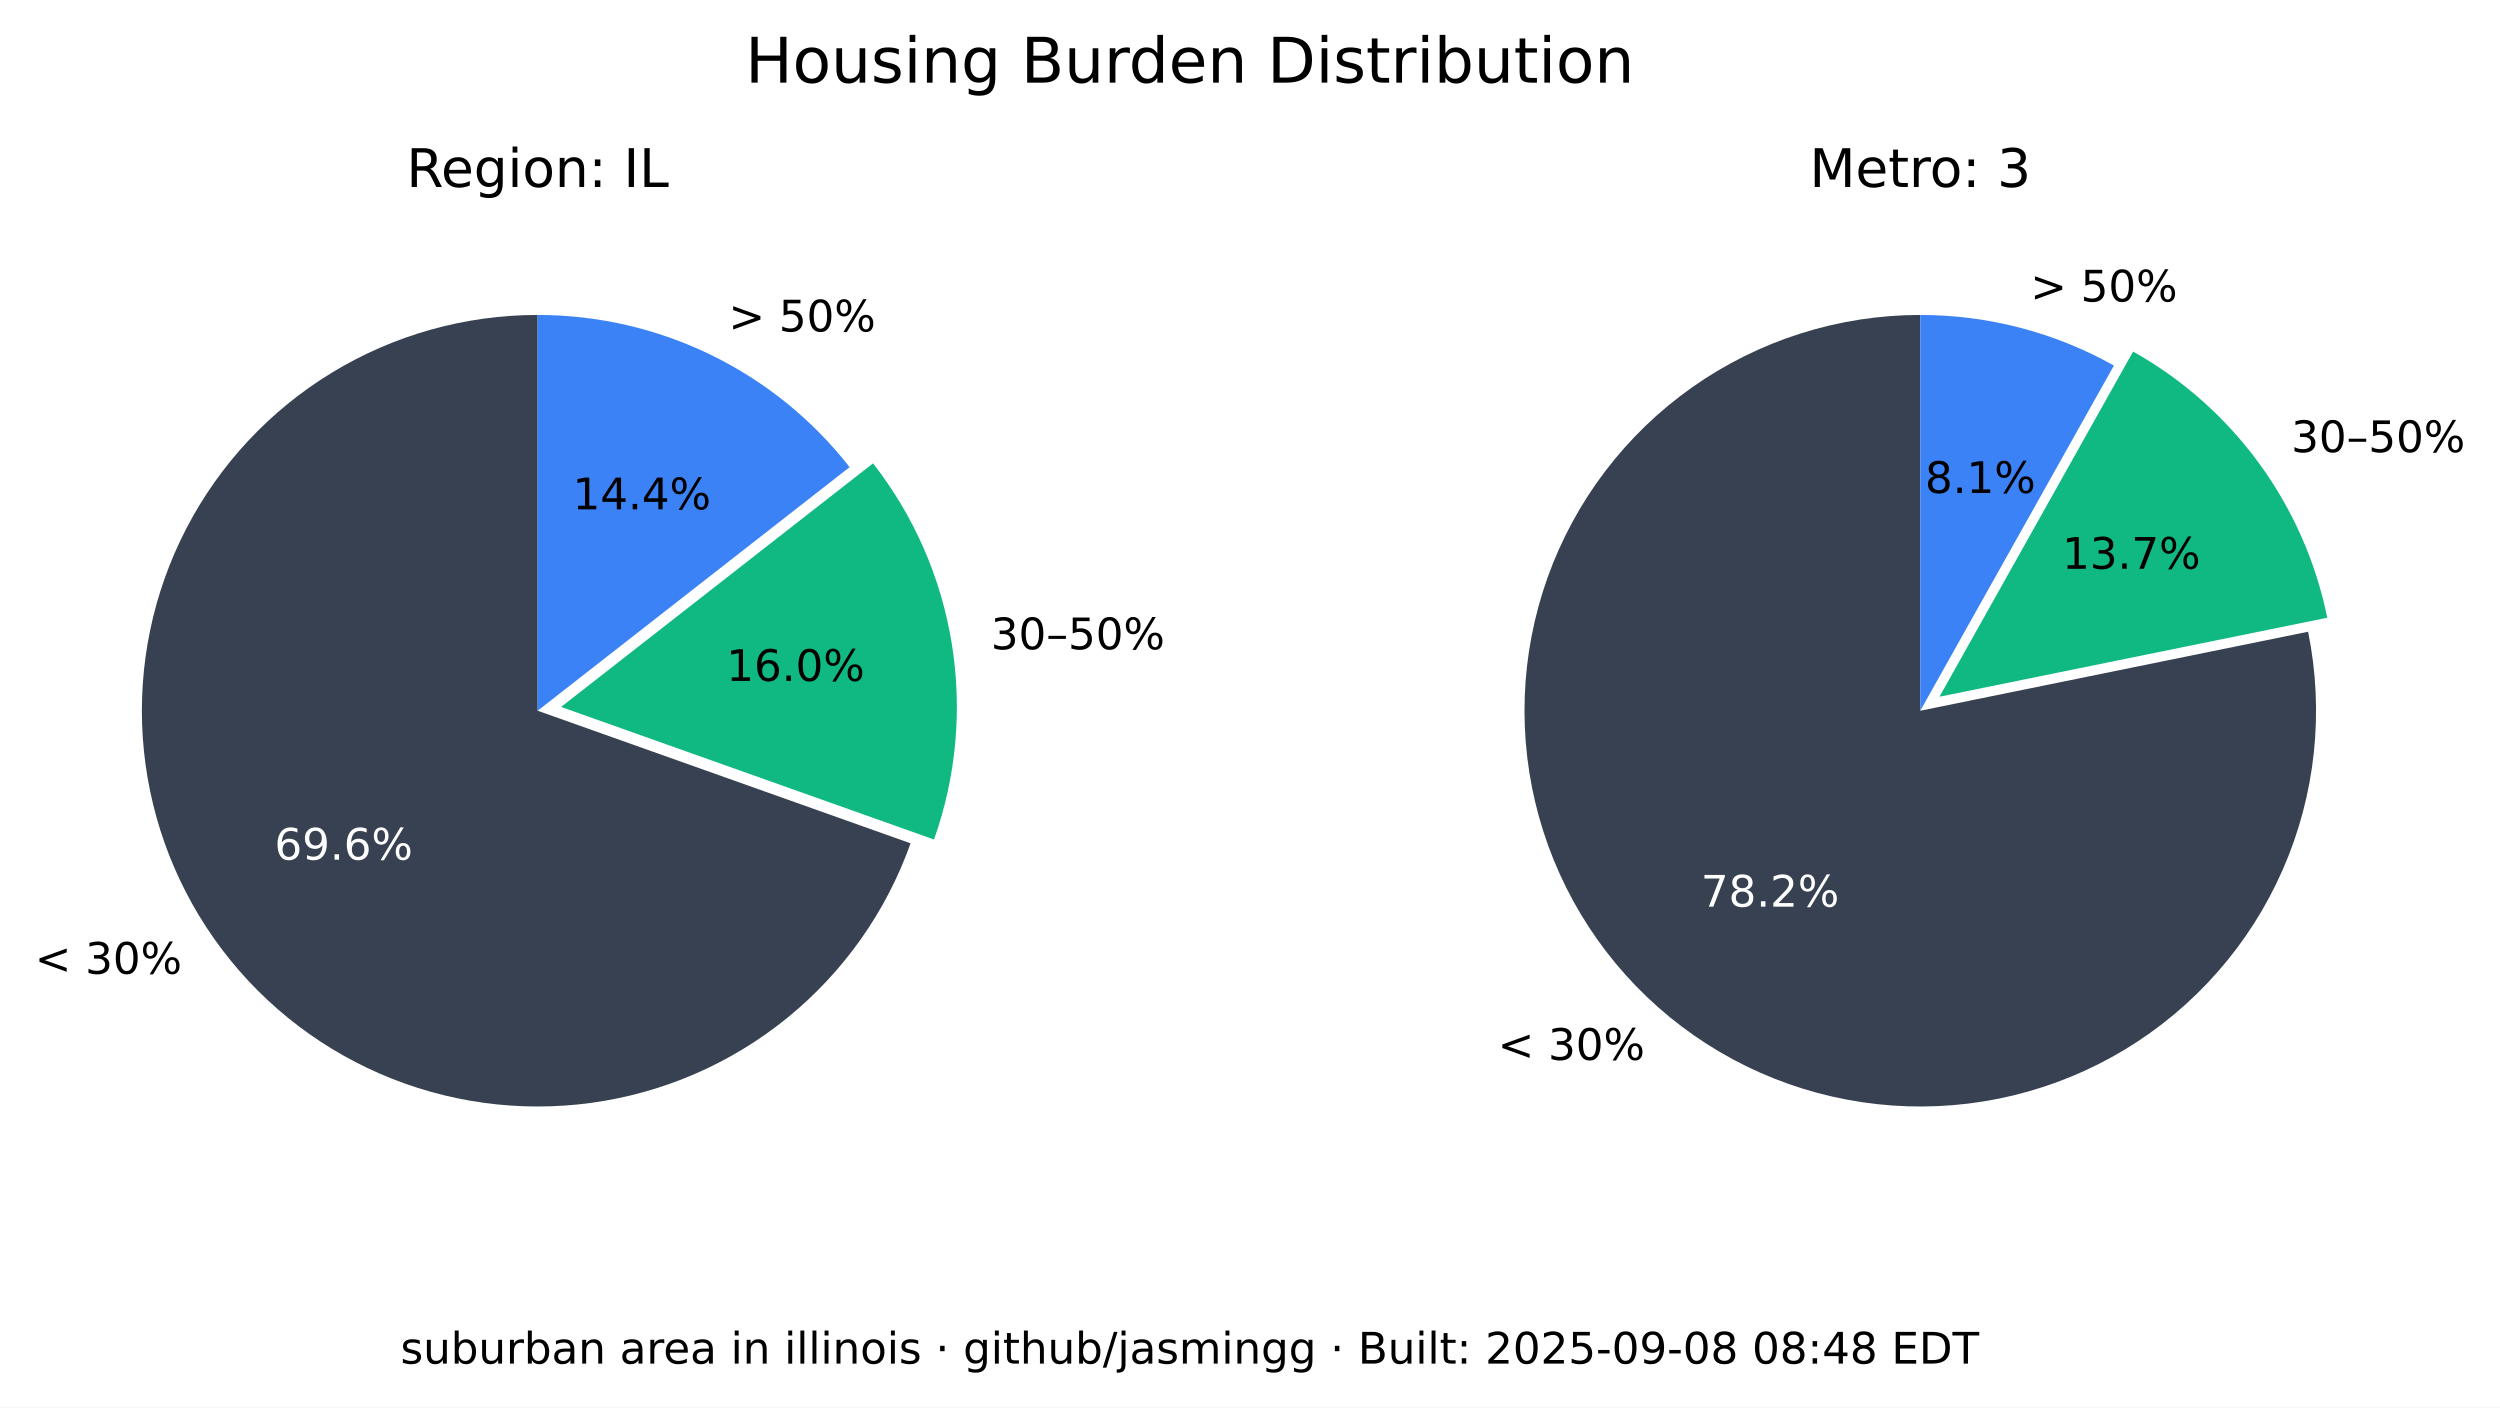
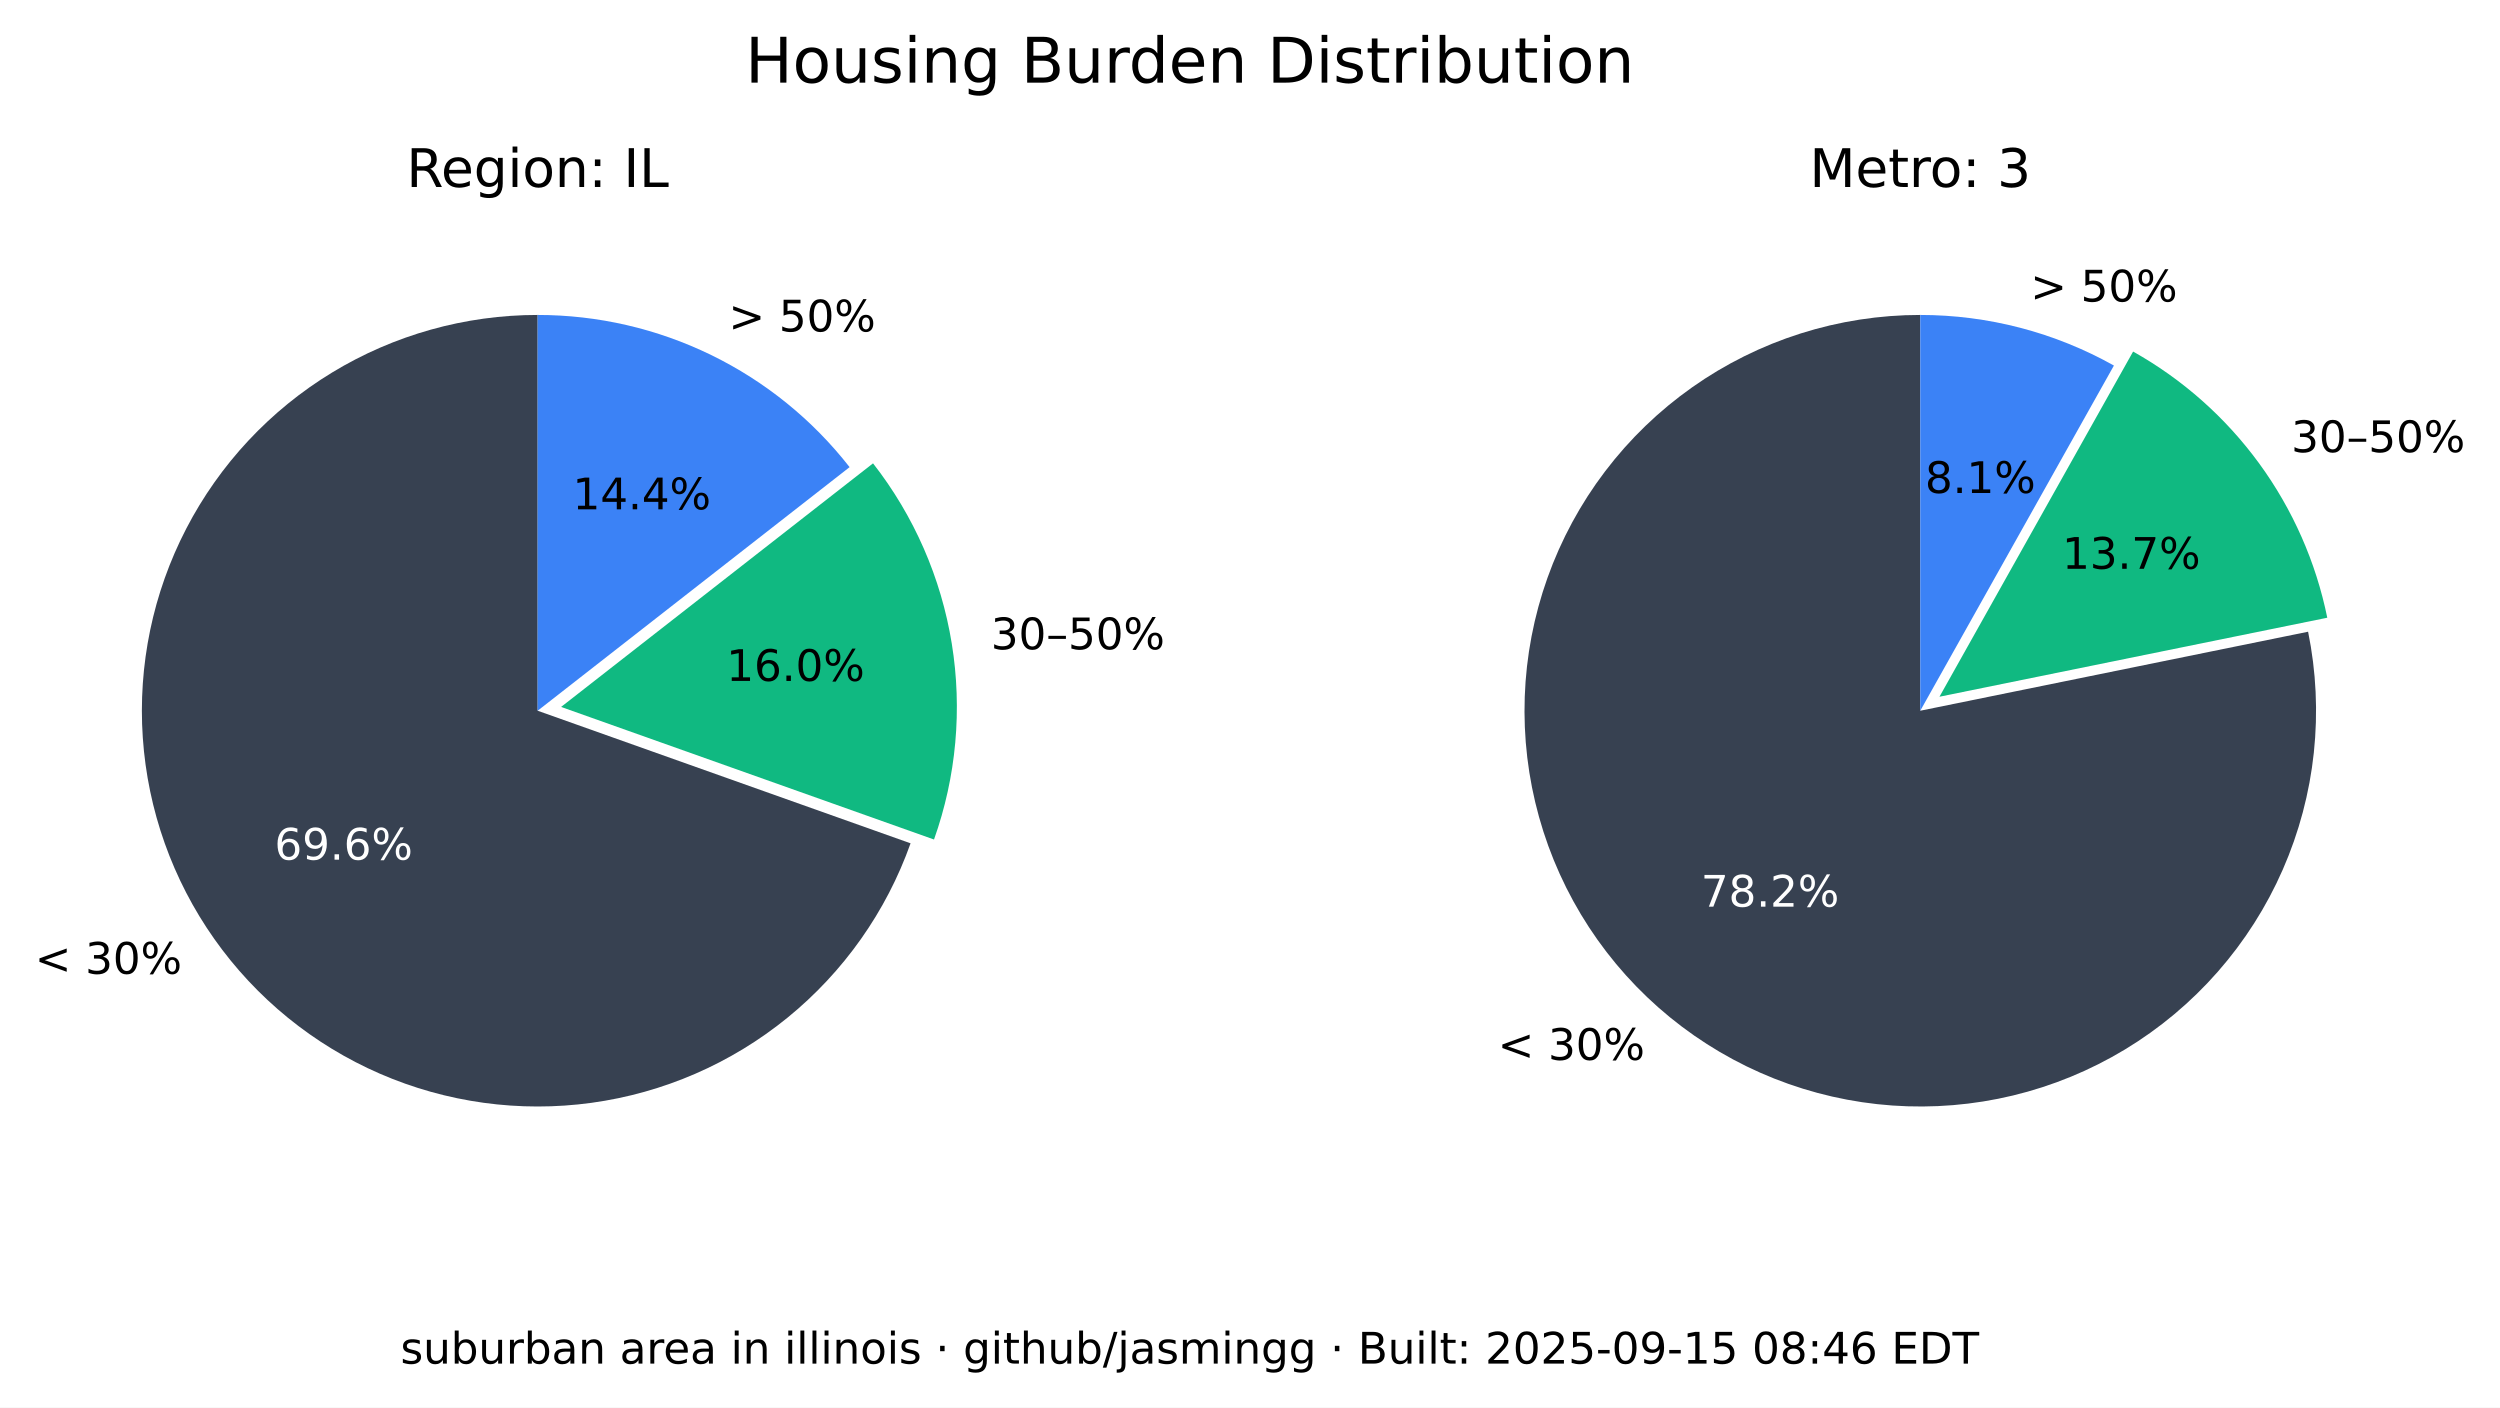
<svg xmlns="http://www.w3.org/2000/svg" xmlns:xlink="http://www.w3.org/1999/xlink" width="516.653pt" height="290.88pt" viewBox="0 0 516.653 290.88" version="1.1">
  <defs>
    <style type="text/css">*{stroke-linejoin: round; stroke-linecap: butt}</style>
  </defs>
  <g id="figure_1">
    <g id="patch_1">
      <path d="M 0 290.88  L 516.653 290.88  L 516.653 0  L 0 0  z " style="fill: #ffffff" />
    </g>
    <g id="axes_1">
      <g id="patch_2">
        <path d="M 111.113 65.088  C 96.125 65.088 81.422 69.208 68.616 76.995  C 55.81 84.782 45.388 95.941 38.492 109.248  C 31.597 122.555 28.489 137.505 29.511 152.458  C 30.533 167.411 35.646 181.799 44.288 194.044  C 52.931 206.289 64.775 215.926 78.521 221.898  C 92.267 227.87 107.394 229.951 122.243 227.911  C 137.091 225.872 151.097 219.79 162.724 210.333  C 174.351 200.875 183.158 188.402 188.179 174.28  L 111.113 146.88  z " style="fill: #374151" />
      </g>
      <g id="patch_3">
        <path d="M 193.023 173.495  C 197.635 160.524 198.898 146.597 196.696 133.008  C 194.493 119.419 188.895 106.604 180.422 95.754  L 115.957 146.095  z " style="fill: #10b981" />
      </g>
      <g id="patch_4">
        <path d="M 175.578 96.539  C 167.929 86.744 158.147 78.82 146.977 73.37  C 135.807 67.921 123.541 65.088 111.113 65.088  L 111.113 146.88  z " style="fill: #3b82f6" />
      </g>
      <g id="matplotlib.axis_1" />
      <g id="matplotlib.axis_2" />
      <g id="text_1">
        <g transform="translate(7.2 201.2435) scale(0.09 -0.09)">
          <defs>
            <path id="DejaVuSans-3c" d="M 4684 3150  L 1459 2003  L 4684 863  L 4684 294  L 678 1747  L 678 2266  L 4684 3719  L 4684 3150  z " transform="scale(0.015625)" />
            <path id="DejaVuSans-20" transform="scale(0.015625)" />
            <path id="DejaVuSans-33" d="M 2597 2516  Q 3050 2419 3304 2112  Q 3559 1806 3559 1356  Q 3559 666 3084 287  Q 2609 -91 1734 -91  Q 1441 -91 1130 -33  Q 819 25 488 141  L 488 750  Q 750 597 1062 519  Q 1375 441 1716 441  Q 2309 441 2620 675  Q 2931 909 2931 1356  Q 2931 1769 2642 2001  Q 2353 2234 1838 2234  L 1294 2234  L 1294 2753  L 1863 2753  Q 2328 2753 2575 2939  Q 2822 3125 2822 3475  Q 2822 3834 2567 4026  Q 2313 4219 1838 4219  Q 1578 4219 1281 4162  Q 984 4106 628 3988  L 628 4550  Q 988 4650 1302 4700  Q 1616 4750 1894 4750  Q 2613 4750 3031 4423  Q 3450 4097 3450 3541  Q 3450 3153 3228 2886  Q 3006 2619 2597 2516  z " transform="scale(0.015625)" />
            <path id="DejaVuSans-30" d="M 2034 4250  Q 1547 4250 1301 3770  Q 1056 3291 1056 2328  Q 1056 1369 1301 889  Q 1547 409 2034 409  Q 2525 409 2770 889  Q 3016 1369 3016 2328  Q 3016 3291 2770 3770  Q 2525 4250 2034 4250  z M 2034 4750  Q 2819 4750 3233 4129  Q 3647 3509 3647 2328  Q 3647 1150 3233 529  Q 2819 -91 2034 -91  Q 1250 -91 836 529  Q 422 1150 422 2328  Q 422 3509 836 4129  Q 1250 4750 2034 4750  z " transform="scale(0.015625)" />
            <path id="DejaVuSans-25" d="M 4653 2053  Q 4381 2053 4226 1822  Q 4072 1591 4072 1178  Q 4072 772 4226 539  Q 4381 306 4653 306  Q 4919 306 5073 539  Q 5228 772 5228 1178  Q 5228 1588 5073 1820  Q 4919 2053 4653 2053  z M 4653 2450  Q 5147 2450 5437 2106  Q 5728 1763 5728 1178  Q 5728 594 5436 251  Q 5144 -91 4653 -91  Q 4153 -91 3862 251  Q 3572 594 3572 1178  Q 3572 1766 3864 2108  Q 4156 2450 4653 2450  z M 1428 4353  Q 1159 4353 1004 4120  Q 850 3888 850 3481  Q 850 3069 1003 2837  Q 1156 2606 1428 2606  Q 1700 2606 1854 2837  Q 2009 3069 2009 3481  Q 2009 3884 1853 4118  Q 1697 4353 1428 4353  z M 4250 4750  L 4750 4750  L 1831 -91  L 1331 -91  L 4250 4750  z M 1428 4750  Q 1922 4750 2215 4408  Q 2509 4066 2509 3481  Q 2509 2891 2217 2550  Q 1925 2209 1428 2209  Q 931 2209 642 2551  Q 353 2894 353 3481  Q 353 4063 643 4406  Q 934 4750 1428 4750  z " transform="scale(0.015625)" />
          </defs>
          <use xlink:href="#DejaVuSans-3c" />
          <use xlink:href="#DejaVuSans-20" x="83.789" />
          <use xlink:href="#DejaVuSans-33" x="115.576" />
          <use xlink:href="#DejaVuSans-30" x="179.199" />
          <use xlink:href="#DejaVuSans-25" x="242.822" />
        </g>
      </g>
      <g id="text_2">
        <g style="fill: #ffffff" transform="translate(56.72298 177.6616) scale(0.09 -0.09)">
          <defs>
            <path id="DejaVuSans-36" d="M 2113 2584  Q 1688 2584 1439 2293  Q 1191 2003 1191 1497  Q 1191 994 1439 701  Q 1688 409 2113 409  Q 2538 409 2786 701  Q 3034 994 3034 1497  Q 3034 2003 2786 2293  Q 2538 2584 2113 2584  z M 3366 4563  L 3366 3988  Q 3128 4100 2886 4159  Q 2644 4219 2406 4219  Q 1781 4219 1451 3797  Q 1122 3375 1075 2522  Q 1259 2794 1537 2939  Q 1816 3084 2150 3084  Q 2853 3084 3261 2657  Q 3669 2231 3669 1497  Q 3669 778 3244 343  Q 2819 -91 2113 -91  Q 1303 -91 875 529  Q 447 1150 447 2328  Q 447 3434 972 4092  Q 1497 4750 2381 4750  Q 2619 4750 2861 4703  Q 3103 4656 3366 4563  z " transform="scale(0.015625)" />
            <path id="DejaVuSans-39" d="M 703 97  L 703 672  Q 941 559 1184 500  Q 1428 441 1663 441  Q 2288 441 2617 861  Q 2947 1281 2994 2138  Q 2813 1869 2534 1725  Q 2256 1581 1919 1581  Q 1219 1581 811 2004  Q 403 2428 403 3163  Q 403 3881 828 4315  Q 1253 4750 1959 4750  Q 2769 4750 3195 4129  Q 3622 3509 3622 2328  Q 3622 1225 3098 567  Q 2575 -91 1691 -91  Q 1453 -91 1209 -44  Q 966 3 703 97  z M 1959 2075  Q 2384 2075 2632 2365  Q 2881 2656 2881 3163  Q 2881 3666 2632 3958  Q 2384 4250 1959 4250  Q 1534 4250 1286 3958  Q 1038 3666 1038 3163  Q 1038 2656 1286 2365  Q 1534 2075 1959 2075  z " transform="scale(0.015625)" />
            <path id="DejaVuSans-2e" d="M 684 794  L 1344 794  L 1344 0  L 684 0  L 684 794  z " transform="scale(0.015625)" />
          </defs>
          <use xlink:href="#DejaVuSans-36" />
          <use xlink:href="#DejaVuSans-39" x="63.623" />
          <use xlink:href="#DejaVuSans-2e" x="127.246" />
          <use xlink:href="#DejaVuSans-36" x="159.033" />
          <use xlink:href="#DejaVuSans-25" x="222.656" />
        </g>
      </g>
      <g id="text_3">
        <g transform="translate(204.7693 134.1829) scale(0.09 -0.09)">
          <defs>
            <path id="DejaVuSans-2013" d="M 313 1978  L 2888 1978  L 2888 1528  L 313 1528  L 313 1978  z " transform="scale(0.015625)" />
            <path id="DejaVuSans-35" d="M 691 4666  L 3169 4666  L 3169 4134  L 1269 4134  L 1269 2991  Q 1406 3038 1543 3061  Q 1681 3084 1819 3084  Q 2600 3084 3056 2656  Q 3513 2228 3513 1497  Q 3513 744 3044 326  Q 2575 -91 1722 -91  Q 1428 -91 1123 -41  Q 819 9 494 109  L 494 744  Q 775 591 1075 516  Q 1375 441 1709 441  Q 2250 441 2565 725  Q 2881 1009 2881 1497  Q 2881 1984 2565 2268  Q 2250 2553 1709 2553  Q 1456 2553 1204 2497  Q 953 2441 691 2322  L 691 4666  z " transform="scale(0.015625)" />
          </defs>
          <use xlink:href="#DejaVuSans-33" />
          <use xlink:href="#DejaVuSans-30" x="63.623" />
          <use xlink:href="#DejaVuSans-2013" x="127.246" />
          <use xlink:href="#DejaVuSans-35" x="177.246" />
          <use xlink:href="#DejaVuSans-30" x="240.869" />
          <use xlink:href="#DejaVuSans-25" x="304.492" />
        </g>
      </g>
      <g id="text_4">
        <g transform="translate(150.105 140.7262) scale(0.09 -0.09)">
          <defs>
            <path id="DejaVuSans-31" d="M 794 531  L 1825 531  L 1825 4091  L 703 3866  L 703 4441  L 1819 4666  L 2450 4666  L 2450 531  L 3481 531  L 3481 0  L 794 0  L 794 531  z " transform="scale(0.015625)" />
          </defs>
          <use xlink:href="#DejaVuSans-31" />
          <use xlink:href="#DejaVuSans-36" x="63.623" />
          <use xlink:href="#DejaVuSans-2e" x="127.246" />
          <use xlink:href="#DejaVuSans-30" x="159.033" />
          <use xlink:href="#DejaVuSans-25" x="222.656" />
        </g>
      </g>
      <g id="text_5">
        <g transform="translate(150.5634 68.50258) scale(0.09 -0.09)">
          <defs>
            <path id="DejaVuSans-3e" d="M 678 3150  L 678 3719  L 4684 2266  L 4684 1747  L 678 294  L 678 863  L 3897 2003  L 678 3150  z " transform="scale(0.015625)" />
          </defs>
          <use xlink:href="#DejaVuSans-3e" />
          <use xlink:href="#DejaVuSans-20" x="83.789" />
          <use xlink:href="#DejaVuSans-35" x="115.576" />
          <use xlink:href="#DejaVuSans-30" x="179.199" />
          <use xlink:href="#DejaVuSans-25" x="242.822" />
        </g>
      </g>
      <g id="text_6">
        <g transform="translate(118.3361 105.2575) scale(0.09 -0.09)">
          <defs>
            <path id="DejaVuSans-34" d="M 2419 4116  L 825 1625  L 2419 1625  L 2419 4116  z M 2253 4666  L 3047 4666  L 3047 1625  L 3713 1625  L 3713 1100  L 3047 1100  L 3047 0  L 2419 0  L 2419 1100  L 313 1100  L 313 1709  L 2253 4666  z " transform="scale(0.015625)" />
          </defs>
          <use xlink:href="#DejaVuSans-31" />
          <use xlink:href="#DejaVuSans-34" x="63.623" />
          <use xlink:href="#DejaVuSans-2e" x="127.246" />
          <use xlink:href="#DejaVuSans-34" x="159.033" />
          <use xlink:href="#DejaVuSans-25" x="222.656" />
        </g>
      </g>
      <g id="text_7">
        <g transform="translate(83.99622 38.64) scale(0.11 -0.11)">
          <defs>
            <path id="DejaVuSans-52" d="M 2841 2188  Q 3044 2119 3236 1894  Q 3428 1669 3622 1275  L 4263 0  L 3584 0  L 2988 1197  Q 2756 1666 2539 1819  Q 2322 1972 1947 1972  L 1259 1972  L 1259 0  L 628 0  L 628 4666  L 2053 4666  Q 2853 4666 3247 4331  Q 3641 3997 3641 3322  Q 3641 2881 3436 2590  Q 3231 2300 2841 2188  z M 1259 4147  L 1259 2491  L 2053 2491  Q 2509 2491 2742 2702  Q 2975 2913 2975 3322  Q 2975 3731 2742 3939  Q 2509 4147 2053 4147  L 1259 4147  z " transform="scale(0.015625)" />
            <path id="DejaVuSans-65" d="M 3597 1894  L 3597 1613  L 953 1613  Q 991 1019 1311 708  Q 1631 397 2203 397  Q 2534 397 2845 478  Q 3156 559 3463 722  L 3463 178  Q 3153 47 2828 -22  Q 2503 -91 2169 -91  Q 1331 -91 842 396  Q 353 884 353 1716  Q 353 2575 817 3079  Q 1281 3584 2069 3584  Q 2775 3584 3186 3129  Q 3597 2675 3597 1894  z M 3022 2063  Q 3016 2534 2758 2815  Q 2500 3097 2075 3097  Q 1594 3097 1305 2825  Q 1016 2553 972 2059  L 3022 2063  z " transform="scale(0.015625)" />
            <path id="DejaVuSans-67" d="M 2906 1791  Q 2906 2416 2648 2759  Q 2391 3103 1925 3103  Q 1463 3103 1205 2759  Q 947 2416 947 1791  Q 947 1169 1205 825  Q 1463 481 1925 481  Q 2391 481 2648 825  Q 2906 1169 2906 1791  z M 3481 434  Q 3481 -459 3084 -895  Q 2688 -1331 1869 -1331  Q 1566 -1331 1297 -1286  Q 1028 -1241 775 -1147  L 775 -588  Q 1028 -725 1275 -790  Q 1522 -856 1778 -856  Q 2344 -856 2625 -561  Q 2906 -266 2906 331  L 2906 616  Q 2728 306 2450 153  Q 2172 0 1784 0  Q 1141 0 747 490  Q 353 981 353 1791  Q 353 2603 747 3093  Q 1141 3584 1784 3584  Q 2172 3584 2450 3431  Q 2728 3278 2906 2969  L 2906 3500  L 3481 3500  L 3481 434  z " transform="scale(0.015625)" />
            <path id="DejaVuSans-69" d="M 603 3500  L 1178 3500  L 1178 0  L 603 0  L 603 3500  z M 603 4863  L 1178 4863  L 1178 4134  L 603 4134  L 603 4863  z " transform="scale(0.015625)" />
            <path id="DejaVuSans-6f" d="M 1959 3097  Q 1497 3097 1228 2736  Q 959 2375 959 1747  Q 959 1119 1226 758  Q 1494 397 1959 397  Q 2419 397 2687 759  Q 2956 1122 2956 1747  Q 2956 2369 2687 2733  Q 2419 3097 1959 3097  z M 1959 3584  Q 2709 3584 3137 3096  Q 3566 2609 3566 1747  Q 3566 888 3137 398  Q 2709 -91 1959 -91  Q 1206 -91 779 398  Q 353 888 353 1747  Q 353 2609 779 3096  Q 1206 3584 1959 3584  z " transform="scale(0.015625)" />
            <path id="DejaVuSans-6e" d="M 3513 2113  L 3513 0  L 2938 0  L 2938 2094  Q 2938 2591 2744 2837  Q 2550 3084 2163 3084  Q 1697 3084 1428 2787  Q 1159 2491 1159 1978  L 1159 0  L 581 0  L 581 3500  L 1159 3500  L 1159 2956  Q 1366 3272 1645 3428  Q 1925 3584 2291 3584  Q 2894 3584 3203 3211  Q 3513 2838 3513 2113  z " transform="scale(0.015625)" />
            <path id="DejaVuSans-3a" d="M 750 794  L 1409 794  L 1409 0  L 750 0  L 750 794  z M 750 3309  L 1409 3309  L 1409 2516  L 750 2516  L 750 3309  z " transform="scale(0.015625)" />
            <path id="DejaVuSans-49" d="M 628 4666  L 1259 4666  L 1259 0  L 628 0  L 628 4666  z " transform="scale(0.015625)" />
            <path id="DejaVuSans-4c" d="M 628 4666  L 1259 4666  L 1259 531  L 3531 531  L 3531 0  L 628 0  L 628 4666  z " transform="scale(0.015625)" />
          </defs>
          <use xlink:href="#DejaVuSans-52" />
          <use xlink:href="#DejaVuSans-65" x="64.982" />
          <use xlink:href="#DejaVuSans-67" x="126.506" />
          <use xlink:href="#DejaVuSans-69" x="189.982" />
          <use xlink:href="#DejaVuSans-6f" x="217.766" />
          <use xlink:href="#DejaVuSans-6e" x="278.947" />
          <use xlink:href="#DejaVuSans-3a" x="342.326" />
          <use xlink:href="#DejaVuSans-20" x="376.018" />
          <use xlink:href="#DejaVuSans-49" x="407.805" />
          <use xlink:href="#DejaVuSans-4c" x="437.297" />
        </g>
      </g>
    </g>
    <g id="axes_2">
      <g id="patch_5">
        <path d="M 396.847 65.088  C 388.459 65.088 380.12 66.379 372.123 68.914  C 364.127 71.45 356.568 75.201 349.712 80.035  C 342.856 84.87 336.785 90.73 331.711 97.411  C 326.638 104.091 322.622 111.513 319.805 119.414  C 316.988 127.316 315.403 135.604 315.107 143.988  C 314.81 152.371 315.805 160.751 318.056 168.832  C 320.308 176.913 323.789 184.6 328.378 191.622  C 332.967 198.645 338.609 204.919 345.106 210.226  C 351.603 215.533 358.878 219.809 366.675 222.903  C 374.472 225.998 382.699 227.875 391.067 228.467  C 399.435 229.06 407.844 228.362 416 226.398  C 424.155 224.434 431.96 221.226 439.14 216.889  C 446.321 212.551 452.791 207.134 458.324 200.829  C 463.858 194.524 468.388 187.405 471.756 179.722  C 475.125 172.039 477.291 163.884 478.179 155.542  C 479.068 147.2 478.668 138.772 476.993 130.552  L 396.847 146.88  z " style="fill: #374151" />
      </g>
      <g id="patch_6">
        <path d="M 480.958 127.659  C 478.612 116.147 473.814 105.274 466.889 95.783  C 459.965 86.291 451.076 78.402 440.83 72.654  L 400.812 143.988  z " style="fill: #10b981" />
      </g>
      <g id="patch_7">
        <path d="M 436.865 75.546  C 430.779 72.132 424.28 69.51 417.528 67.746  C 410.776 65.981 403.826 65.088 396.847 65.088  L 396.847 146.88  z " style="fill: #3b82f6" />
      </g>
      <g id="matplotlib.axis_3" />
      <g id="matplotlib.axis_4" />
      <g id="text_8">
        <g transform="translate(309.5257 219.0442) scale(0.09 -0.09)">
          <use xlink:href="#DejaVuSans-3c" />
          <use xlink:href="#DejaVuSans-20" x="83.789" />
          <use xlink:href="#DejaVuSans-33" x="115.576" />
          <use xlink:href="#DejaVuSans-30" x="179.199" />
          <use xlink:href="#DejaVuSans-25" x="242.822" />
        </g>
      </g>
      <g id="text_9">
        <g style="fill: #ffffff" transform="translate(351.5072 187.3711) scale(0.09 -0.09)">
          <defs>
            <path id="DejaVuSans-37" d="M 525 4666  L 3525 4666  L 3525 4397  L 1831 0  L 1172 0  L 2766 4134  L 525 4134  L 525 4666  z " transform="scale(0.015625)" />
            <path id="DejaVuSans-38" d="M 2034 2216  Q 1584 2216 1326 1975  Q 1069 1734 1069 1313  Q 1069 891 1326 650  Q 1584 409 2034 409  Q 2484 409 2743 651  Q 3003 894 3003 1313  Q 3003 1734 2745 1975  Q 2488 2216 2034 2216  z M 1403 2484  Q 997 2584 770 2862  Q 544 3141 544 3541  Q 544 4100 942 4425  Q 1341 4750 2034 4750  Q 2731 4750 3128 4425  Q 3525 4100 3525 3541  Q 3525 3141 3298 2862  Q 3072 2584 2669 2484  Q 3125 2378 3379 2068  Q 3634 1759 3634 1313  Q 3634 634 3220 271  Q 2806 -91 2034 -91  Q 1263 -91 848 271  Q 434 634 434 1313  Q 434 1759 690 2068  Q 947 2378 1403 2484  z M 1172 3481  Q 1172 3119 1398 2916  Q 1625 2713 2034 2713  Q 2441 2713 2670 2916  Q 2900 3119 2900 3481  Q 2900 3844 2670 4047  Q 2441 4250 2034 4250  Q 1625 4250 1398 4047  Q 1172 3844 1172 3481  z " transform="scale(0.015625)" />
            <path id="DejaVuSans-32" d="M 1228 531  L 3431 531  L 3431 0  L 469 0  L 469 531  Q 828 903 1448 1529  Q 2069 2156 2228 2338  Q 2531 2678 2651 2914  Q 2772 3150 2772 3378  Q 2772 3750 2511 3984  Q 2250 4219 1831 4219  Q 1534 4219 1204 4116  Q 875 4013 500 3803  L 500 4441  Q 881 4594 1212 4672  Q 1544 4750 1819 4750  Q 2544 4750 2975 4387  Q 3406 4025 3406 3419  Q 3406 3131 3298 2873  Q 3191 2616 2906 2266  Q 2828 2175 2409 1742  Q 1991 1309 1228 531  z " transform="scale(0.015625)" />
          </defs>
          <use xlink:href="#DejaVuSans-37" />
          <use xlink:href="#DejaVuSans-38" x="63.623" />
          <use xlink:href="#DejaVuSans-2e" x="127.246" />
          <use xlink:href="#DejaVuSans-32" x="159.033" />
          <use xlink:href="#DejaVuSans-25" x="222.656" />
        </g>
      </g>
      <g id="text_10">
        <g transform="translate(473.4969 93.44543) scale(0.09 -0.09)">
          <use xlink:href="#DejaVuSans-33" />
          <use xlink:href="#DejaVuSans-30" x="63.623" />
          <use xlink:href="#DejaVuSans-2013" x="127.246" />
          <use xlink:href="#DejaVuSans-35" x="177.246" />
          <use xlink:href="#DejaVuSans-30" x="240.869" />
          <use xlink:href="#DejaVuSans-25" x="304.492" />
        </g>
      </g>
      <g id="text_11">
        <g transform="translate(426.1631 117.548) scale(0.09 -0.09)">
          <use xlink:href="#DejaVuSans-31" />
          <use xlink:href="#DejaVuSans-33" x="63.623" />
          <use xlink:href="#DejaVuSans-2e" x="127.246" />
          <use xlink:href="#DejaVuSans-37" x="159.033" />
          <use xlink:href="#DejaVuSans-25" x="222.656" />
        </g>
      </g>
      <g id="text_12">
        <g transform="translate(419.5962 62.3157) scale(0.09 -0.09)">
          <use xlink:href="#DejaVuSans-3e" />
          <use xlink:href="#DejaVuSans-20" x="83.789" />
          <use xlink:href="#DejaVuSans-35" x="115.576" />
          <use xlink:href="#DejaVuSans-30" x="179.199" />
          <use xlink:href="#DejaVuSans-25" x="242.822" />
        </g>
      </g>
      <g id="text_13">
        <g transform="translate(397.8238 101.8829) scale(0.09 -0.09)">
          <use xlink:href="#DejaVuSans-38" />
          <use xlink:href="#DejaVuSans-2e" x="63.623" />
          <use xlink:href="#DejaVuSans-31" x="95.41" />
          <use xlink:href="#DejaVuSans-25" x="159.033" />
        </g>
      </g>
      <g id="text_14">
        <g transform="translate(373.9588 38.64) scale(0.11 -0.11)">
          <defs>
            <path id="DejaVuSans-4d" d="M 628 4666  L 1569 4666  L 2759 1491  L 3956 4666  L 4897 4666  L 4897 0  L 4281 0  L 4281 4097  L 3078 897  L 2444 897  L 1241 4097  L 1241 0  L 628 0  L 628 4666  z " transform="scale(0.015625)" />
            <path id="DejaVuSans-74" d="M 1172 4494  L 1172 3500  L 2356 3500  L 2356 3053  L 1172 3053  L 1172 1153  Q 1172 725 1289 603  Q 1406 481 1766 481  L 2356 481  L 2356 0  L 1766 0  Q 1100 0 847 248  Q 594 497 594 1153  L 594 3053  L 172 3053  L 172 3500  L 594 3500  L 594 4494  L 1172 4494  z " transform="scale(0.015625)" />
            <path id="DejaVuSans-72" d="M 2631 2963  Q 2534 3019 2420 3045  Q 2306 3072 2169 3072  Q 1681 3072 1420 2755  Q 1159 2438 1159 1844  L 1159 0  L 581 0  L 581 3500  L 1159 3500  L 1159 2956  Q 1341 3275 1631 3429  Q 1922 3584 2338 3584  Q 2397 3584 2469 3576  Q 2541 3569 2628 3553  L 2631 2963  z " transform="scale(0.015625)" />
          </defs>
          <use xlink:href="#DejaVuSans-4d" />
          <use xlink:href="#DejaVuSans-65" x="86.279" />
          <use xlink:href="#DejaVuSans-74" x="147.803" />
          <use xlink:href="#DejaVuSans-72" x="187.012" />
          <use xlink:href="#DejaVuSans-6f" x="225.875" />
          <use xlink:href="#DejaVuSans-3a" x="287.057" />
          <use xlink:href="#DejaVuSans-20" x="320.748" />
          <use xlink:href="#DejaVuSans-33" x="352.535" />
        </g>
      </g>
    </g>
    <g id="text_15">
      <g transform="translate(154.024 17.07797) scale(0.13 -0.13)">
        <defs>
          <path id="DejaVuSans-48" d="M 628 4666  L 1259 4666  L 1259 2753  L 3553 2753  L 3553 4666  L 4184 4666  L 4184 0  L 3553 0  L 3553 2222  L 1259 2222  L 1259 0  L 628 0  L 628 4666  z " transform="scale(0.015625)" />
          <path id="DejaVuSans-75" d="M 544 1381  L 544 3500  L 1119 3500  L 1119 1403  Q 1119 906 1312 657  Q 1506 409 1894 409  Q 2359 409 2629 706  Q 2900 1003 2900 1516  L 2900 3500  L 3475 3500  L 3475 0  L 2900 0  L 2900 538  Q 2691 219 2414 64  Q 2138 -91 1772 -91  Q 1169 -91 856 284  Q 544 659 544 1381  z M 1991 3584  L 1991 3584  z " transform="scale(0.015625)" />
          <path id="DejaVuSans-73" d="M 2834 3397  L 2834 2853  Q 2591 2978 2328 3040  Q 2066 3103 1784 3103  Q 1356 3103 1142 2972  Q 928 2841 928 2578  Q 928 2378 1081 2264  Q 1234 2150 1697 2047  L 1894 2003  Q 2506 1872 2764 1633  Q 3022 1394 3022 966  Q 3022 478 2636 193  Q 2250 -91 1575 -91  Q 1294 -91 989 -36  Q 684 19 347 128  L 347 722  Q 666 556 975 473  Q 1284 391 1588 391  Q 1994 391 2212 530  Q 2431 669 2431 922  Q 2431 1156 2273 1281  Q 2116 1406 1581 1522  L 1381 1569  Q 847 1681 609 1914  Q 372 2147 372 2553  Q 372 3047 722 3315  Q 1072 3584 1716 3584  Q 2034 3584 2315 3537  Q 2597 3491 2834 3397  z " transform="scale(0.015625)" />
          <path id="DejaVuSans-42" d="M 1259 2228  L 1259 519  L 2272 519  Q 2781 519 3026 730  Q 3272 941 3272 1375  Q 3272 1813 3026 2020  Q 2781 2228 2272 2228  L 1259 2228  z M 1259 4147  L 1259 2741  L 2194 2741  Q 2656 2741 2882 2914  Q 3109 3088 3109 3444  Q 3109 3797 2882 3972  Q 2656 4147 2194 4147  L 1259 4147  z M 628 4666  L 2241 4666  Q 2963 4666 3353 4366  Q 3744 4066 3744 3513  Q 3744 3084 3544 2831  Q 3344 2578 2956 2516  Q 3422 2416 3680 2098  Q 3938 1781 3938 1306  Q 3938 681 3513 340  Q 3088 0 2303 0  L 628 0  L 628 4666  z " transform="scale(0.015625)" />
          <path id="DejaVuSans-64" d="M 2906 2969  L 2906 4863  L 3481 4863  L 3481 0  L 2906 0  L 2906 525  Q 2725 213 2448 61  Q 2172 -91 1784 -91  Q 1150 -91 751 415  Q 353 922 353 1747  Q 353 2572 751 3078  Q 1150 3584 1784 3584  Q 2172 3584 2448 3432  Q 2725 3281 2906 2969  z M 947 1747  Q 947 1113 1208 752  Q 1469 391 1925 391  Q 2381 391 2643 752  Q 2906 1113 2906 1747  Q 2906 2381 2643 2742  Q 2381 3103 1925 3103  Q 1469 3103 1208 2742  Q 947 2381 947 1747  z " transform="scale(0.015625)" />
          <path id="DejaVuSans-44" d="M 1259 4147  L 1259 519  L 2022 519  Q 2988 519 3436 956  Q 3884 1394 3884 2338  Q 3884 3275 3436 3711  Q 2988 4147 2022 4147  L 1259 4147  z M 628 4666  L 1925 4666  Q 3281 4666 3915 4102  Q 4550 3538 4550 2338  Q 4550 1131 3912 565  Q 3275 0 1925 0  L 628 0  L 628 4666  z " transform="scale(0.015625)" />
          <path id="DejaVuSans-62" d="M 3116 1747  Q 3116 2381 2855 2742  Q 2594 3103 2138 3103  Q 1681 3103 1420 2742  Q 1159 2381 1159 1747  Q 1159 1113 1420 752  Q 1681 391 2138 391  Q 2594 391 2855 752  Q 3116 1113 3116 1747  z M 1159 2969  Q 1341 3281 1617 3432  Q 1894 3584 2278 3584  Q 2916 3584 3314 3078  Q 3713 2572 3713 1747  Q 3713 922 3314 415  Q 2916 -91 2278 -91  Q 1894 -91 1617 61  Q 1341 213 1159 525  L 1159 0  L 581 0  L 581 4863  L 1159 4863  L 1159 2969  z " transform="scale(0.015625)" />
        </defs>
        <use xlink:href="#DejaVuSans-48" />
        <use xlink:href="#DejaVuSans-6f" x="75.195" />
        <use xlink:href="#DejaVuSans-75" x="136.377" />
        <use xlink:href="#DejaVuSans-73" x="199.756" />
        <use xlink:href="#DejaVuSans-69" x="251.855" />
        <use xlink:href="#DejaVuSans-6e" x="279.639" />
        <use xlink:href="#DejaVuSans-67" x="343.018" />
        <use xlink:href="#DejaVuSans-20" x="406.494" />
        <use xlink:href="#DejaVuSans-42" x="438.281" />
        <use xlink:href="#DejaVuSans-75" x="506.885" />
        <use xlink:href="#DejaVuSans-72" x="570.264" />
        <use xlink:href="#DejaVuSans-64" x="609.627" />
        <use xlink:href="#DejaVuSans-65" x="673.104" />
        <use xlink:href="#DejaVuSans-6e" x="734.627" />
        <use xlink:href="#DejaVuSans-20" x="798.006" />
        <use xlink:href="#DejaVuSans-44" x="829.793" />
        <use xlink:href="#DejaVuSans-69" x="906.795" />
        <use xlink:href="#DejaVuSans-73" x="934.578" />
        <use xlink:href="#DejaVuSans-74" x="986.678" />
        <use xlink:href="#DejaVuSans-72" x="1025.887" />
        <use xlink:href="#DejaVuSans-69" x="1067" />
        <use xlink:href="#DejaVuSans-62" x="1094.783" />
        <use xlink:href="#DejaVuSans-75" x="1158.26" />
        <use xlink:href="#DejaVuSans-74" x="1221.639" />
        <use xlink:href="#DejaVuSans-69" x="1260.848" />
        <use xlink:href="#DejaVuSans-6f" x="1288.631" />
        <use xlink:href="#DejaVuSans-6e" x="1349.812" />
      </g>
    </g>
    <g id="text_16">
      <g transform="translate(82.76643 281.8083) scale(0.09 -0.09)">
        <defs>
          <path id="DejaVuSans-61" d="M 2194 1759  Q 1497 1759 1228 1600  Q 959 1441 959 1056  Q 959 750 1161 570  Q 1363 391 1709 391  Q 2188 391 2477 730  Q 2766 1069 2766 1631  L 2766 1759  L 2194 1759  z M 3341 1997  L 3341 0  L 2766 0  L 2766 531  Q 2569 213 2275 61  Q 1981 -91 1556 -91  Q 1019 -91 701 211  Q 384 513 384 1019  Q 384 1609 779 1909  Q 1175 2209 1959 2209  L 2766 2209  L 2766 2266  Q 2766 2663 2505 2880  Q 2244 3097 1772 3097  Q 1472 3097 1187 3025  Q 903 2953 641 2809  L 641 3341  Q 956 3463 1253 3523  Q 1550 3584 1831 3584  Q 2591 3584 2966 3190  Q 3341 2797 3341 1997  z " transform="scale(0.015625)" />
          <path id="DejaVuSans-6c" d="M 603 4863  L 1178 4863  L 1178 0  L 603 0  L 603 4863  z " transform="scale(0.015625)" />
          <path id="DejaVuSans-b7" d="M 684 2619  L 1344 2619  L 1344 1825  L 684 1825  L 684 2619  z " transform="scale(0.015625)" />
          <path id="DejaVuSans-68" d="M 3513 2113  L 3513 0  L 2938 0  L 2938 2094  Q 2938 2591 2744 2837  Q 2550 3084 2163 3084  Q 1697 3084 1428 2787  Q 1159 2491 1159 1978  L 1159 0  L 581 0  L 581 4863  L 1159 4863  L 1159 2956  Q 1366 3272 1645 3428  Q 1925 3584 2291 3584  Q 2894 3584 3203 3211  Q 3513 2838 3513 2113  z " transform="scale(0.015625)" />
          <path id="DejaVuSans-2f" d="M 1625 4666  L 2156 4666  L 531 -594  L 0 -594  L 1625 4666  z " transform="scale(0.015625)" />
          <path id="DejaVuSans-6a" d="M 603 3500  L 1178 3500  L 1178 -63  Q 1178 -731 923 -1031  Q 669 -1331 103 -1331  L -116 -1331  L -116 -844  L 38 -844  Q 366 -844 484 -692  Q 603 -541 603 -63  L 603 3500  z M 603 4863  L 1178 4863  L 1178 4134  L 603 4134  L 603 4863  z " transform="scale(0.015625)" />
          <path id="DejaVuSans-6d" d="M 3328 2828  Q 3544 3216 3844 3400  Q 4144 3584 4550 3584  Q 5097 3584 5394 3201  Q 5691 2819 5691 2113  L 5691 0  L 5113 0  L 5113 2094  Q 5113 2597 4934 2840  Q 4756 3084 4391 3084  Q 3944 3084 3684 2787  Q 3425 2491 3425 1978  L 3425 0  L 2847 0  L 2847 2094  Q 2847 2600 2669 2842  Q 2491 3084 2119 3084  Q 1678 3084 1418 2786  Q 1159 2488 1159 1978  L 1159 0  L 581 0  L 581 3500  L 1159 3500  L 1159 2956  Q 1356 3278 1631 3431  Q 1906 3584 2284 3584  Q 2666 3584 2933 3390  Q 3200 3197 3328 2828  z " transform="scale(0.015625)" />
          <path id="DejaVuSans-2d" d="M 313 2009  L 1997 2009  L 1997 1497  L 313 1497  L 313 2009  z " transform="scale(0.015625)" />
          <path id="DejaVuSans-45" d="M 628 4666  L 3578 4666  L 3578 4134  L 1259 4134  L 1259 2753  L 3481 2753  L 3481 2222  L 1259 2222  L 1259 531  L 3634 531  L 3634 0  L 628 0  L 628 4666  z " transform="scale(0.015625)" />
          <path id="DejaVuSans-54" d="M -19 4666  L 3928 4666  L 3928 4134  L 2272 4134  L 2272 0  L 1638 0  L 1638 4134  L -19 4134  L -19 4666  z " transform="scale(0.015625)" />
        </defs>
        <use xlink:href="#DejaVuSans-73" />
        <use xlink:href="#DejaVuSans-75" x="52.1" />
        <use xlink:href="#DejaVuSans-62" x="115.479" />
        <use xlink:href="#DejaVuSans-75" x="178.955" />
        <use xlink:href="#DejaVuSans-72" x="242.334" />
        <use xlink:href="#DejaVuSans-62" x="283.447" />
        <use xlink:href="#DejaVuSans-61" x="346.924" />
        <use xlink:href="#DejaVuSans-6e" x="408.203" />
        <use xlink:href="#DejaVuSans-20" x="471.582" />
        <use xlink:href="#DejaVuSans-61" x="503.369" />
        <use xlink:href="#DejaVuSans-72" x="564.648" />
        <use xlink:href="#DejaVuSans-65" x="603.512" />
        <use xlink:href="#DejaVuSans-61" x="665.035" />
        <use xlink:href="#DejaVuSans-20" x="726.314" />
        <use xlink:href="#DejaVuSans-69" x="758.102" />
        <use xlink:href="#DejaVuSans-6e" x="785.885" />
        <use xlink:href="#DejaVuSans-20" x="849.264" />
        <use xlink:href="#DejaVuSans-69" x="881.051" />
        <use xlink:href="#DejaVuSans-6c" x="908.834" />
        <use xlink:href="#DejaVuSans-6c" x="936.617" />
        <use xlink:href="#DejaVuSans-69" x="964.4" />
        <use xlink:href="#DejaVuSans-6e" x="992.184" />
        <use xlink:href="#DejaVuSans-6f" x="1055.562" />
        <use xlink:href="#DejaVuSans-69" x="1116.744" />
        <use xlink:href="#DejaVuSans-73" x="1144.527" />
        <use xlink:href="#DejaVuSans-20" x="1196.627" />
        <use xlink:href="#DejaVuSans-b7" x="1228.414" />
        <use xlink:href="#DejaVuSans-20" x="1260.201" />
        <use xlink:href="#DejaVuSans-67" x="1291.988" />
        <use xlink:href="#DejaVuSans-69" x="1355.465" />
        <use xlink:href="#DejaVuSans-74" x="1383.248" />
        <use xlink:href="#DejaVuSans-68" x="1422.457" />
        <use xlink:href="#DejaVuSans-75" x="1485.836" />
        <use xlink:href="#DejaVuSans-62" x="1549.215" />
        <use xlink:href="#DejaVuSans-2f" x="1612.691" />
        <use xlink:href="#DejaVuSans-6a" x="1646.383" />
        <use xlink:href="#DejaVuSans-61" x="1674.166" />
        <use xlink:href="#DejaVuSans-73" x="1735.445" />
        <use xlink:href="#DejaVuSans-6d" x="1787.545" />
        <use xlink:href="#DejaVuSans-69" x="1884.957" />
        <use xlink:href="#DejaVuSans-6e" x="1912.74" />
        <use xlink:href="#DejaVuSans-67" x="1976.119" />
        <use xlink:href="#DejaVuSans-67" x="2039.596" />
        <use xlink:href="#DejaVuSans-20" x="2103.072" />
        <use xlink:href="#DejaVuSans-b7" x="2134.859" />
        <use xlink:href="#DejaVuSans-20" x="2166.646" />
        <use xlink:href="#DejaVuSans-42" x="2198.434" />
        <use xlink:href="#DejaVuSans-75" x="2267.037" />
        <use xlink:href="#DejaVuSans-69" x="2330.416" />
        <use xlink:href="#DejaVuSans-6c" x="2358.199" />
        <use xlink:href="#DejaVuSans-74" x="2385.982" />
        <use xlink:href="#DejaVuSans-3a" x="2425.191" />
        <use xlink:href="#DejaVuSans-20" x="2458.883" />
        <use xlink:href="#DejaVuSans-32" x="2490.67" />
        <use xlink:href="#DejaVuSans-30" x="2554.293" />
        <use xlink:href="#DejaVuSans-32" x="2617.916" />
        <use xlink:href="#DejaVuSans-35" x="2681.539" />
        <use xlink:href="#DejaVuSans-2d" x="2745.162" />
        <use xlink:href="#DejaVuSans-30" x="2781.246" />
        <use xlink:href="#DejaVuSans-39" x="2844.869" />
        <use xlink:href="#DejaVuSans-2d" x="2908.492" />
-         <use xlink:href="#DejaVuSans-30" x="2944.576" />
-         <use xlink:href="#DejaVuSans-38" x="3008.199" />
+         <use xlink:href="#DejaVuSans-31" x="2944.576" />
+         <use xlink:href="#DejaVuSans-35" x="3008.199" />
        <use xlink:href="#DejaVuSans-20" x="3071.822" />
        <use xlink:href="#DejaVuSans-30" x="3103.609" />
        <use xlink:href="#DejaVuSans-38" x="3167.232" />
        <use xlink:href="#DejaVuSans-3a" x="3230.855" />
        <use xlink:href="#DejaVuSans-34" x="3264.547" />
-         <use xlink:href="#DejaVuSans-38" x="3328.17" />
+         <use xlink:href="#DejaVuSans-36" x="3328.17" />
        <use xlink:href="#DejaVuSans-20" x="3391.793" />
        <use xlink:href="#DejaVuSans-45" x="3423.58" />
        <use xlink:href="#DejaVuSans-44" x="3486.764" />
        <use xlink:href="#DejaVuSans-54" x="3563.766" />
      </g>
    </g>
  </g>
</svg>
